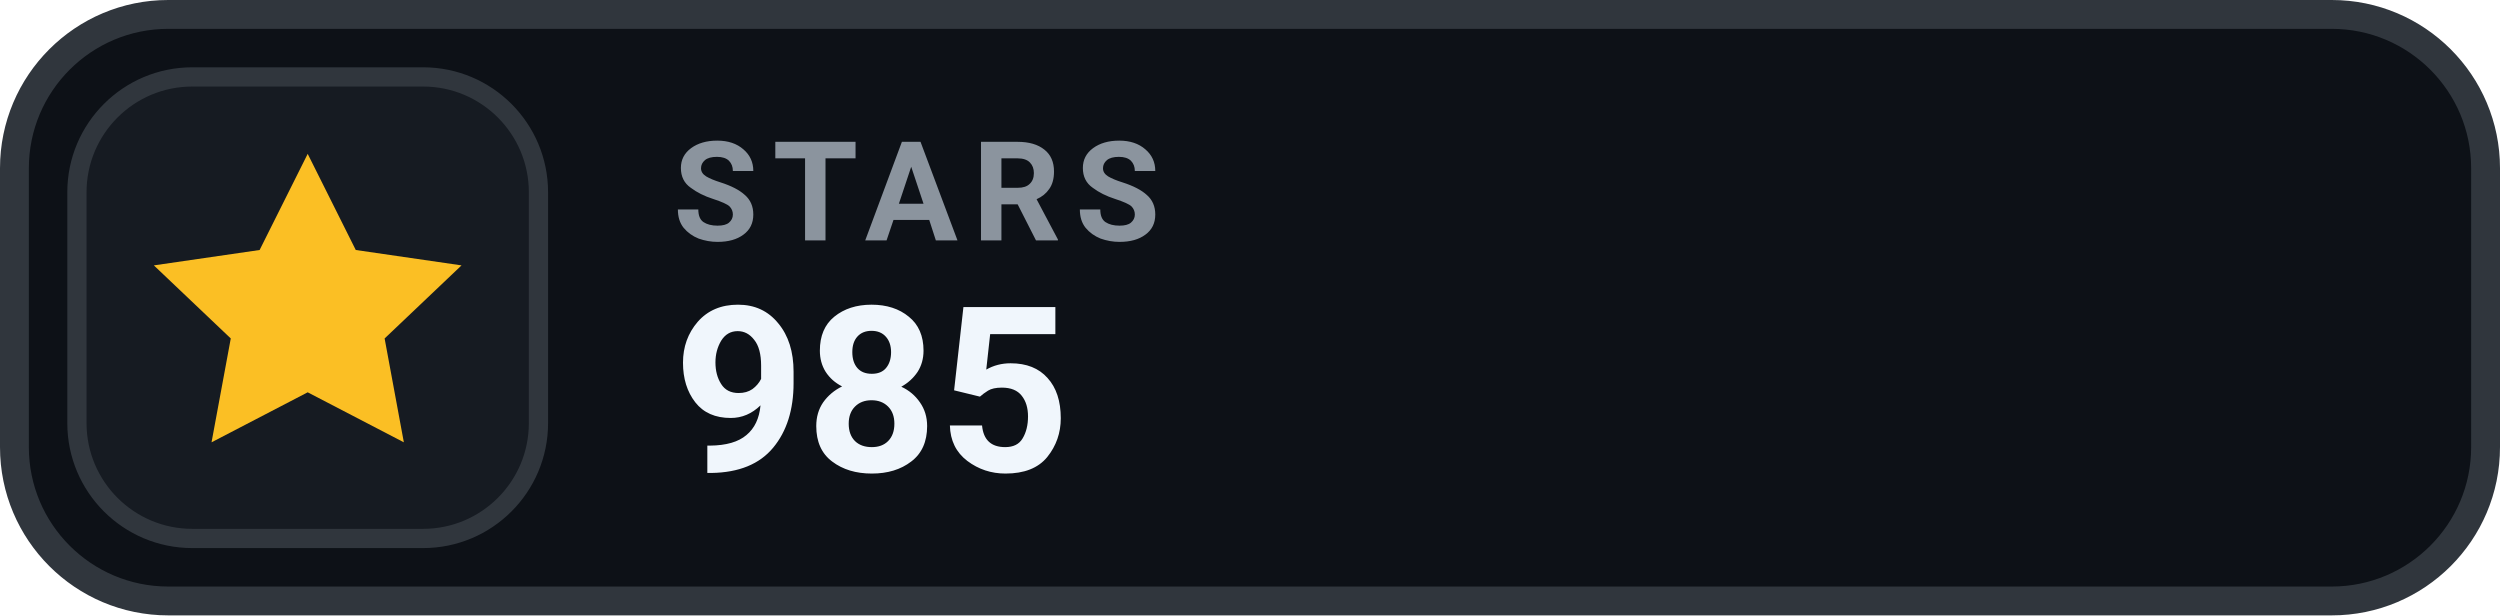
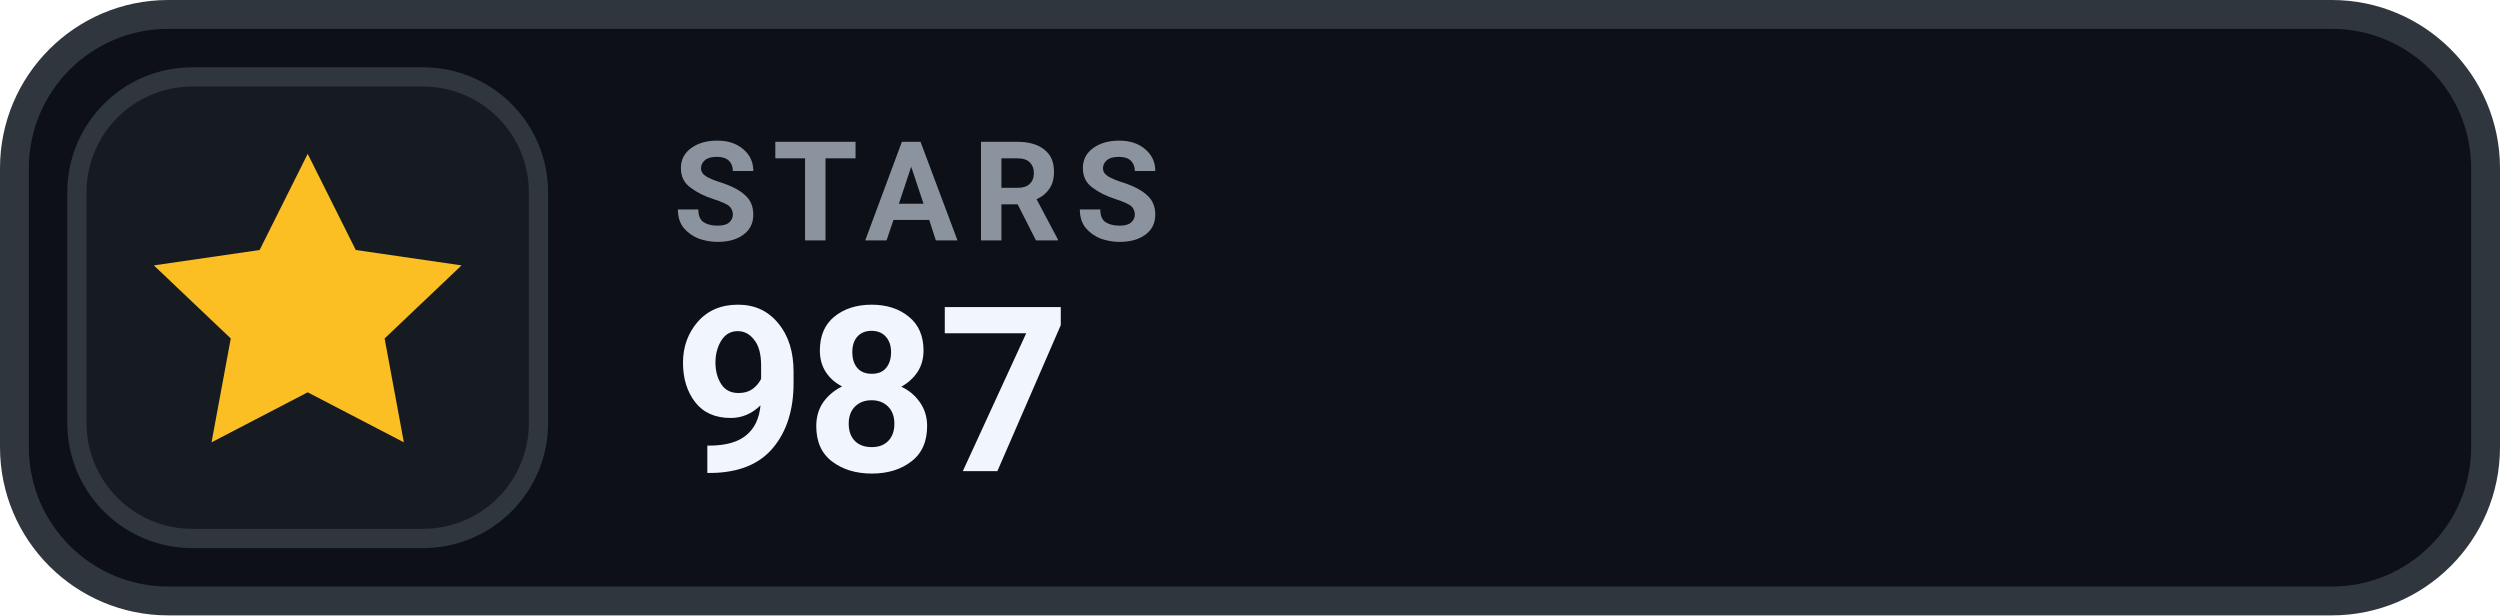
- <svg xmlns="http://www.w3.org/2000/svg" width="130" height="32" viewBox="0 0 130 32" role="img" aria-label="STARS 985">
+ <svg xmlns="http://www.w3.org/2000/svg" width="130" height="32" viewBox="0 0 130 32" role="img" aria-label="STARS 987">
  <rect x=".75" y=".75" width="128.5" height="30.5" rx="8" fill="#0D1117" stroke="#30363D" stroke-width="1.5" />
  <rect x="4" y="4" width="24" height="24" rx="6" fill="#161B22" stroke="#30363D" stroke-width="1" />
  <g transform="translate(16 16)" style="color:#FBBF24;">
    <path d="M0 -8 l2.5 5 5.5 .8 -4 3.8 1 5.4 -5 -2.6 -5 2.6 1 -5.4 -4 -3.8 5.5 -.8 Z" fill="currentColor" />
  </g>
  <text x="35" y="12.5" fill="#8B949E" font-family="-apple-system,BlinkMacSystemFont,'Segoe UI',Roboto,Helvetica,Arial,sans-serif" font-size="7.2" font-weight="700" letter-spacing=".75">STARS</text>
-   <text x="35" y="24.5" fill="#F0F6FC" font-family="-apple-system,BlinkMacSystemFont,'Segoe UI',Roboto,Helvetica,Arial,sans-serif" font-size="12" font-weight="700">985</text>
+   <text x="35" y="24.5" fill="#F0F6FC" font-family="-apple-system,BlinkMacSystemFont,'Segoe UI',Roboto,Helvetica,Arial,sans-serif" font-size="12" font-weight="700">987</text>
</svg>
